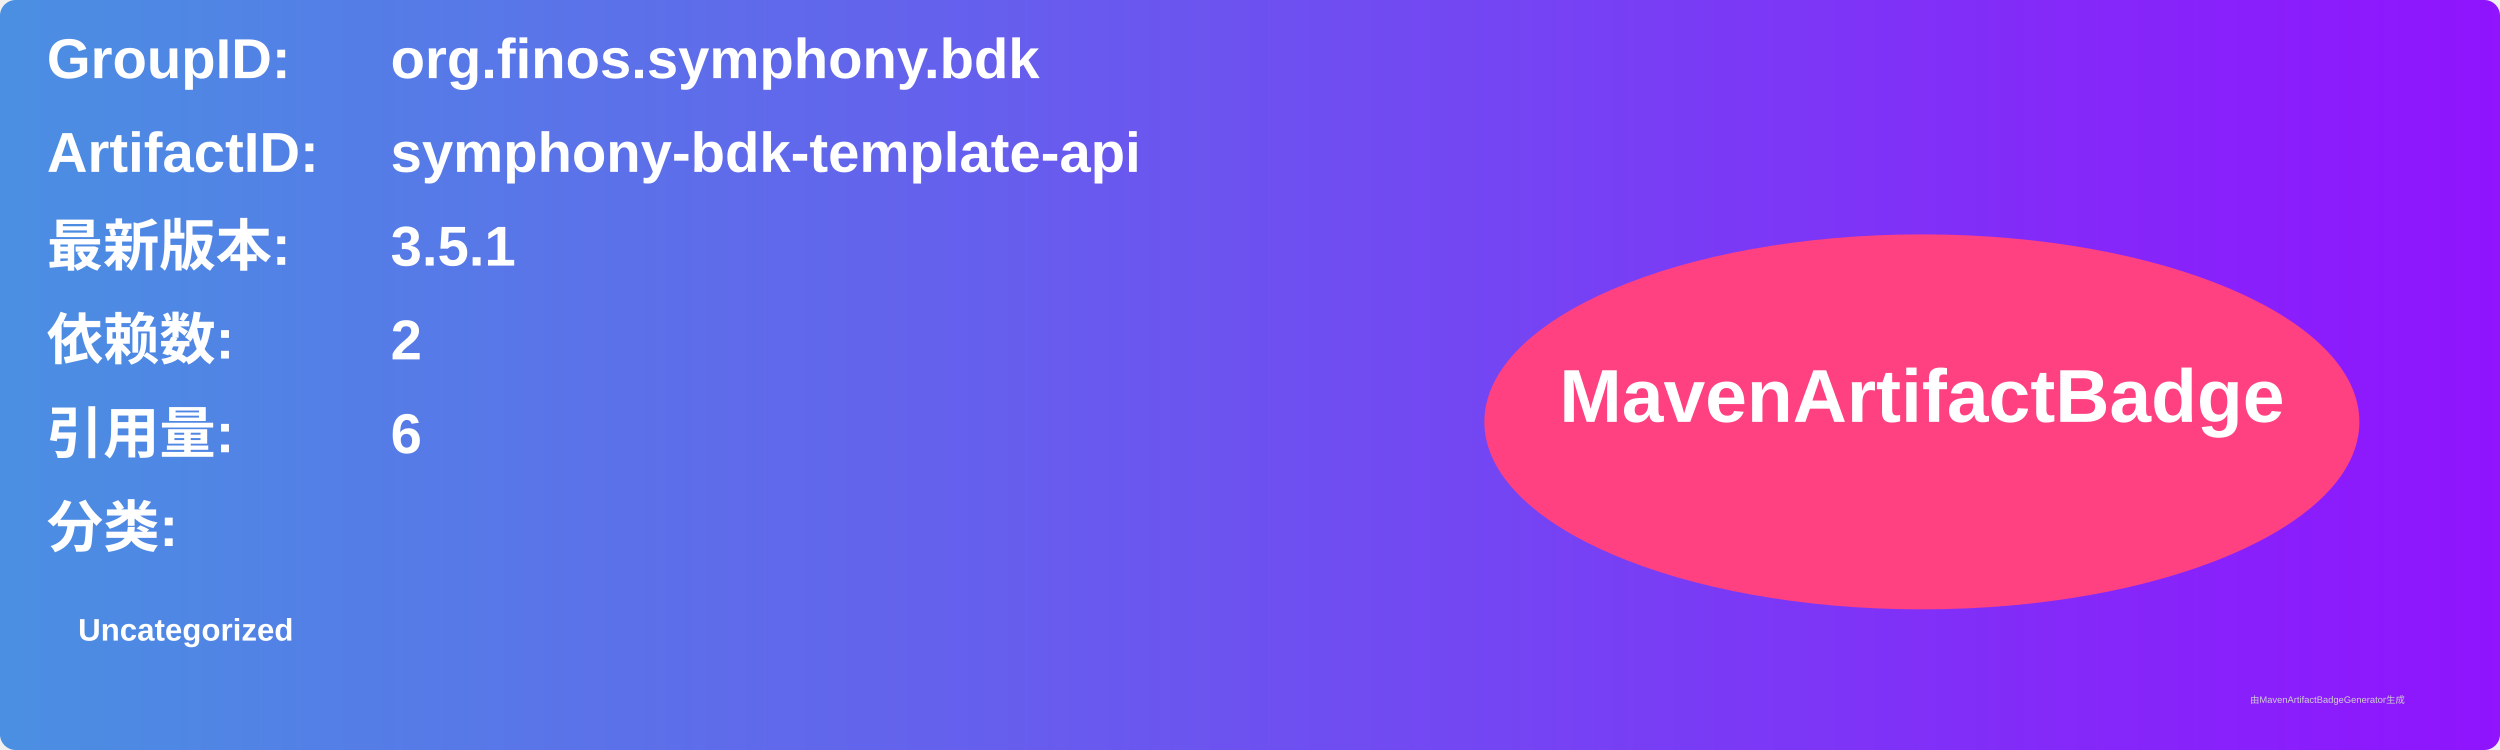
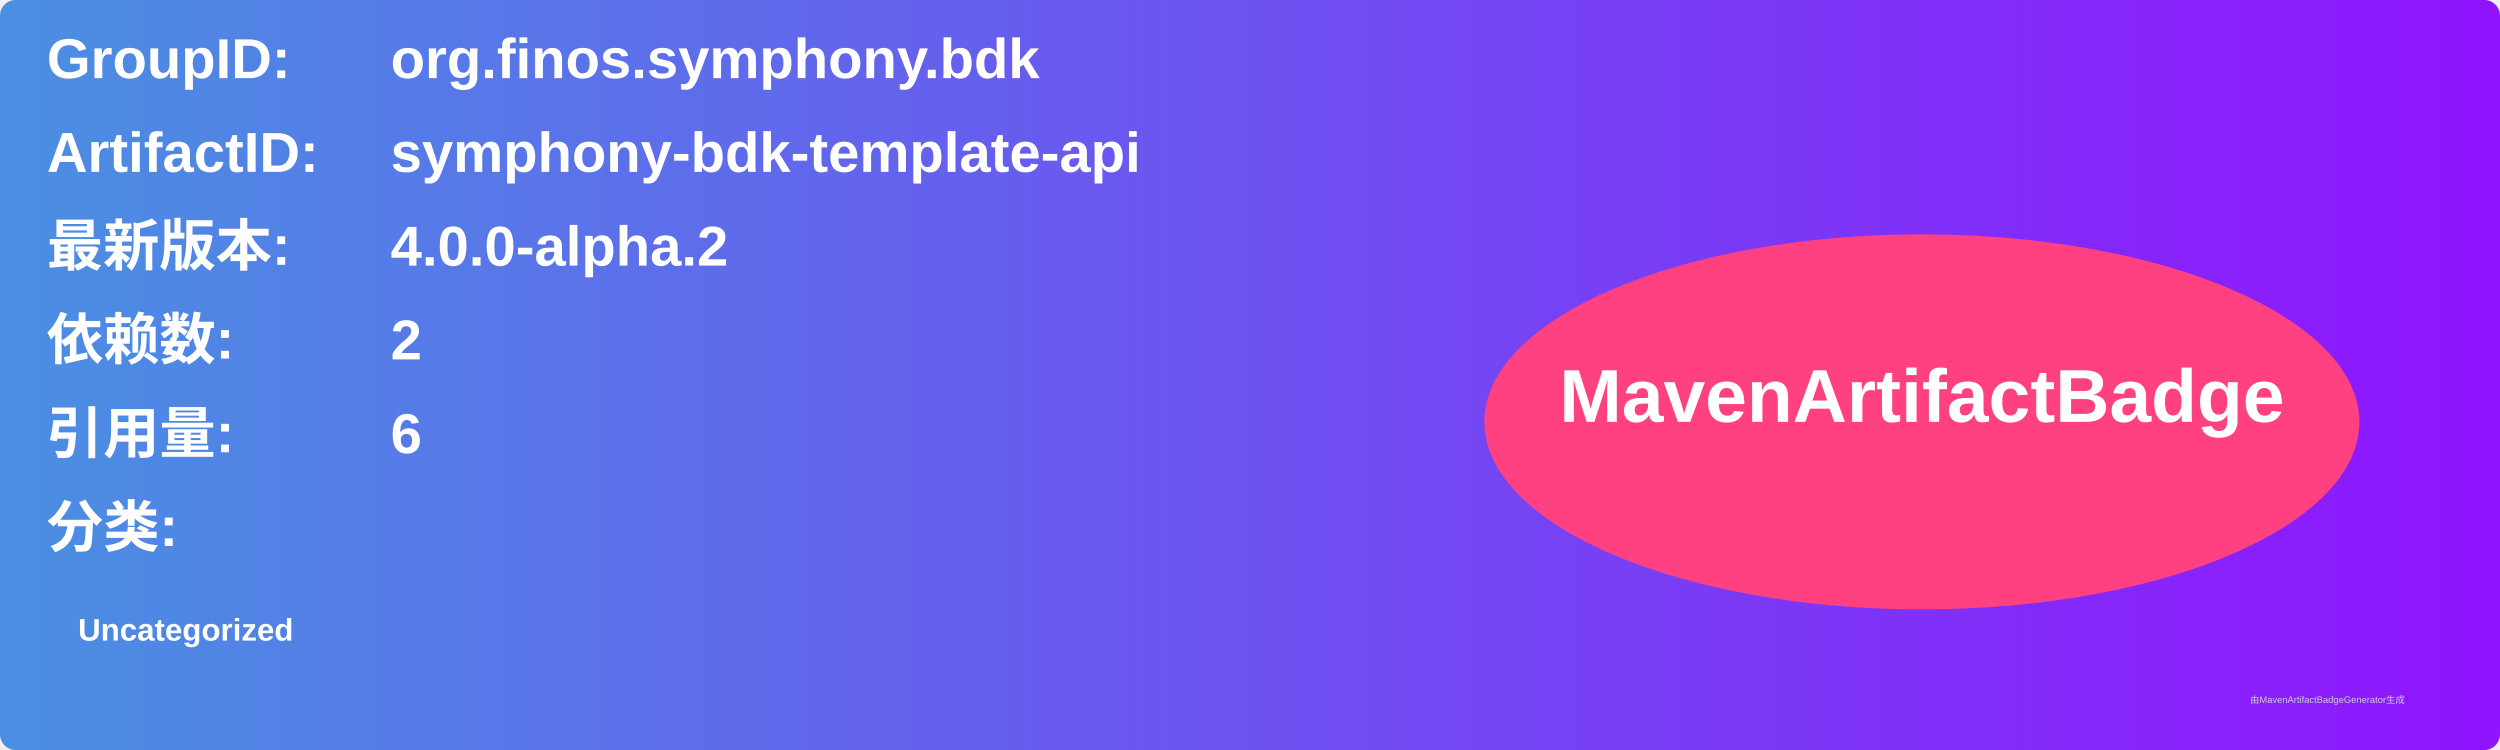
<svg xmlns="http://www.w3.org/2000/svg" width="800" height="240" viewBox="0 0 800 240">
  <linearGradient id="grad" x1="0%" y1="0%" x2="100%" y2="0%">
    <stop offset="0%" stop-color="#4a90e2" />
    <stop offset="100%" stop-color="#9013fe" />
  </linearGradient>
  <rect width="100%" height="100%" rx="5" ry="5" fill="url(#grad)" />
  <g transform="translate(15, 15)">
    <text x="0" y="10" font-family="Arial" font-size="18" fill="white" font-weight="bold" width="260">GroupID:</text>
    <text x="110" y="10" font-family="Arial" font-size="18" fill="white" font-weight="bold" width="460">org.finos.symphony.bdk</text>
    <text x="0" y="40" font-family="Arial" font-size="18" fill="white" font-weight="bold" width="260">ArtifactID:</text>
    <text x="110" y="40" font-family="Arial" font-size="18" fill="white" font-weight="bold" width="460">symphony-bdk-template-api</text>
    <text x="0" y="70" font-family="Arial" font-size="18" fill="white" font-weight="bold">最新版本:</text>
    <text x="110" y="70" font-family="Arial" font-size="18" fill="white" font-weight="bold">
-       <tspan font-weight="bold">3.5.1</tspan>
+       <tspan font-weight="bold">4.0.0-alpha.2</tspan>
    </text>
    <text x="0" y="100" font-family="Arial" font-size="18" fill="white" font-weight="bold">依赖数: </text>
    <text x="110" y="100" font-family="Arial" font-size="18" fill="white">
      <tspan font-weight="bold">2</tspan>
    </text>
    <text x="0" y="130" font-family="Arial" font-size="18" fill="white" font-weight="bold">引用量: </text>
    <text x="110" y="130" font-family="Arial" font-size="18" fill="white">
      <tspan font-weight="bold">6</tspan>
    </text>
    <text x="0" y="160" font-family="Arial" font-size="18" fill="white" font-weight="bold">分类:</text>
    <text x="10" y="190" font-family="Arial" font-size="10" fill="white">
      <tspan font-weight="bold">Uncategorized</tspan>
    </text>
    <ellipse cx="600" cy="120" rx="140" ry="60" fill="#ff4081" />
    <text x="600" y="120" text-anchor="middle" font-family="Arial" font-size="24" fill="white" font-weight="bold">MavenArtifactBadge</text>
  </g>
  <text x="720" y="225" font-family="Arial" font-size="3" fill="#d0d0d0">由MavenArtifactBadgeGenerator生成</text>
</svg>
